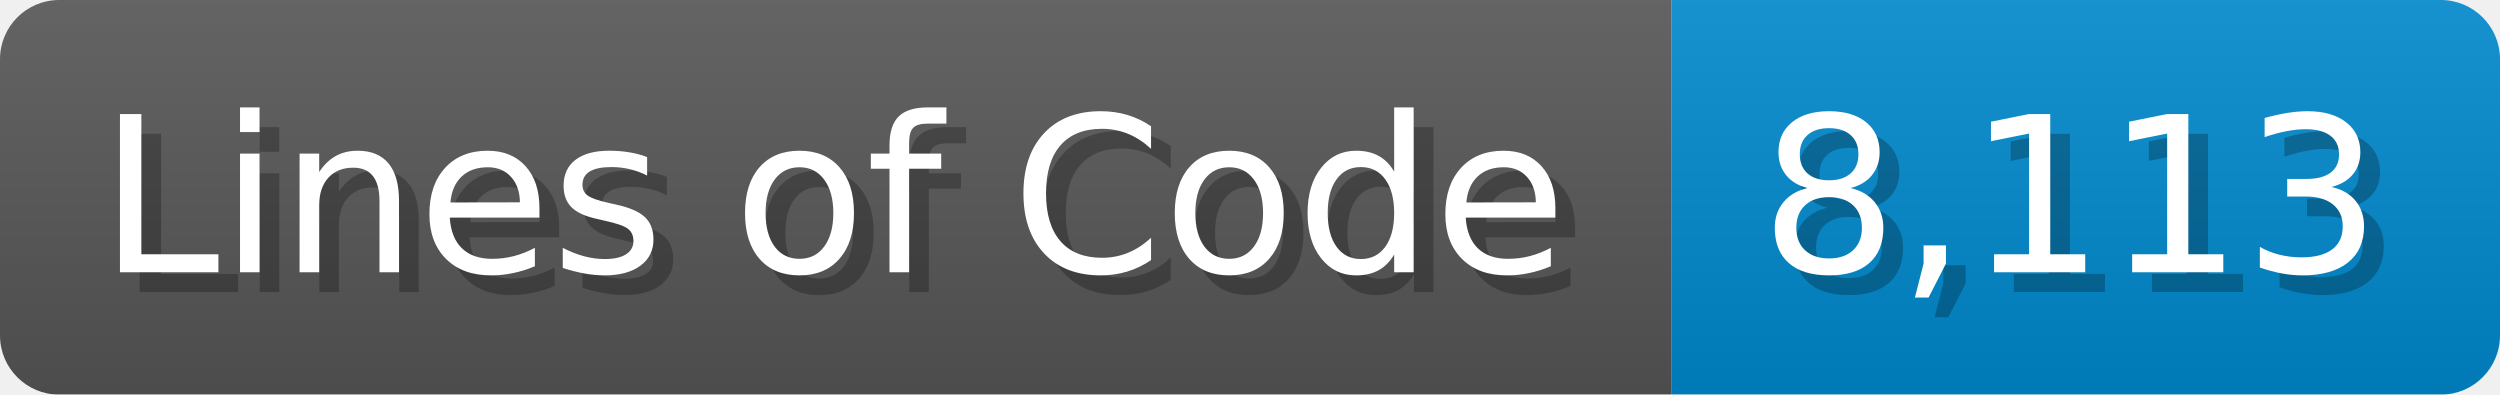
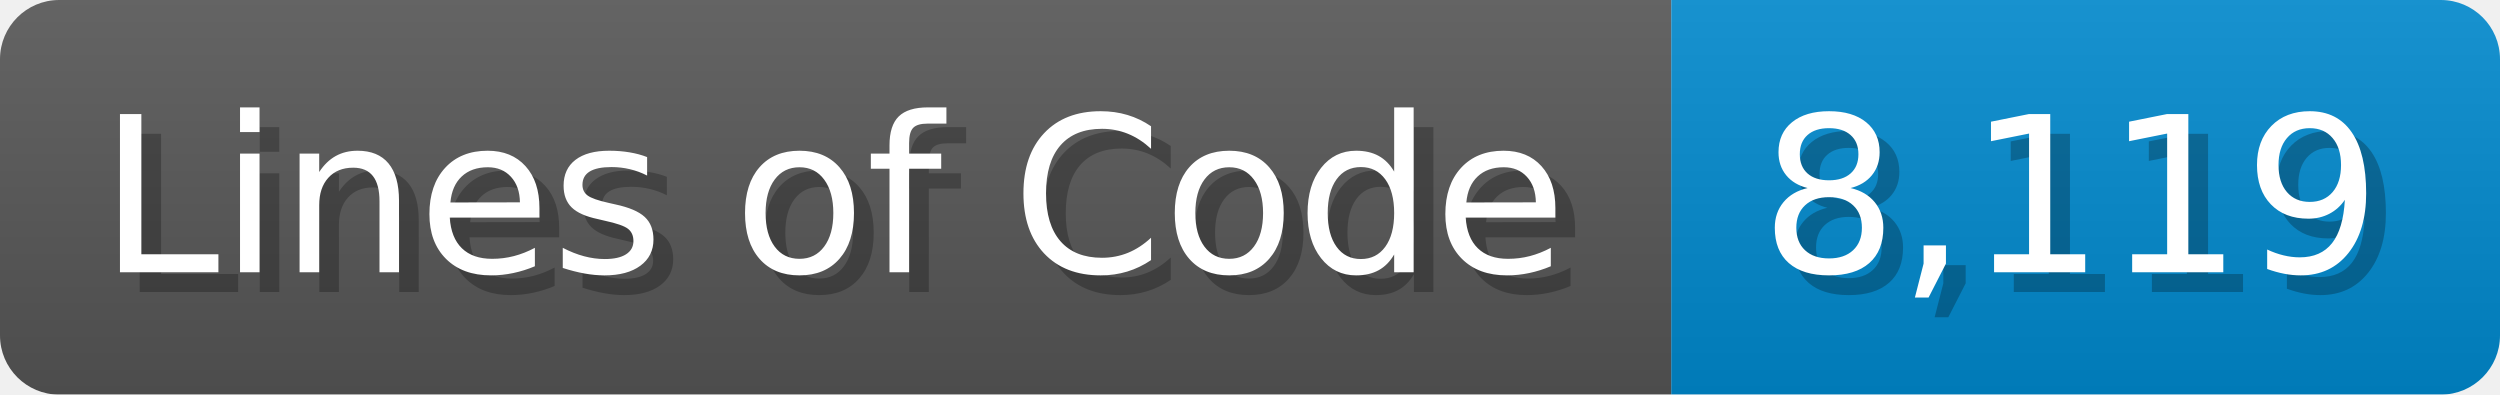
<svg xmlns="http://www.w3.org/2000/svg" width="126.7" height="20" viewBox="0 0 1267 200">
  <linearGradient id="a" x2="0" y2="100%">
    <stop offset="0" stop-opacity=".1" stop-color="#EEE" />
    <stop offset="1" stop-opacity=".1" />
  </linearGradient>
  <mask id="m">
    <rect width="1267" height="200" rx="30" fill="#FFF" />
  </mask>
  <g mask="url(#m)">
    <rect width="847" height="200" fill="#555" />
    <rect width="420" height="200" fill="#08C" x="847" />
    <rect width="1267" height="200" fill="url(#a)" />
  </g>
  <g fill="#fff" text-anchor="start" font-family="Verdana,DejaVu Sans,sans-serif" font-size="110">
    <text x="60" y="148" textLength="747" fill="#000" opacity="0.25">Lines of Code</text>
    <text x="50" y="138" textLength="747">Lines of Code</text>
-     <text x="902" y="148" textLength="320" fill="#000" opacity="0.25">8,113</text>
-     <text x="892" y="138" textLength="320">8,113</text>
+     <text x="902" y="148" textLength="320" fill="#000" opacity="0.25">8,119</text>
+     <text x="892" y="138" textLength="320">8,119</text>
  </g>
</svg>
